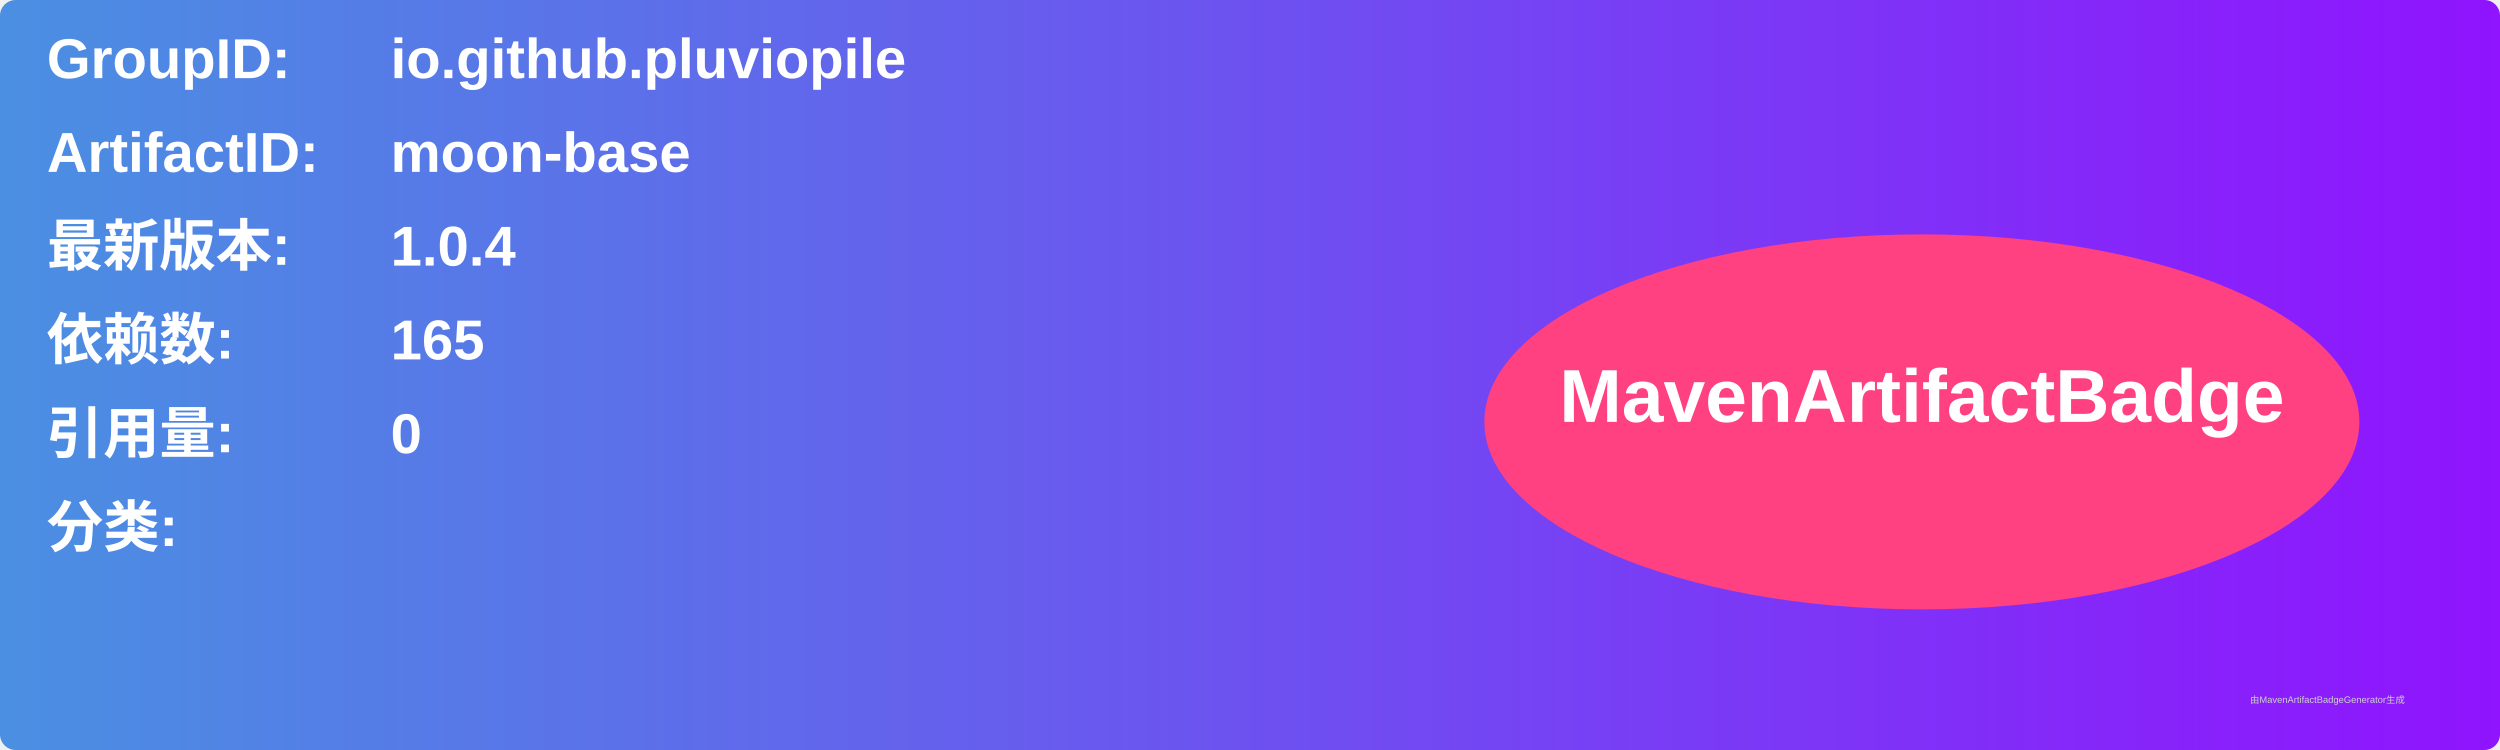
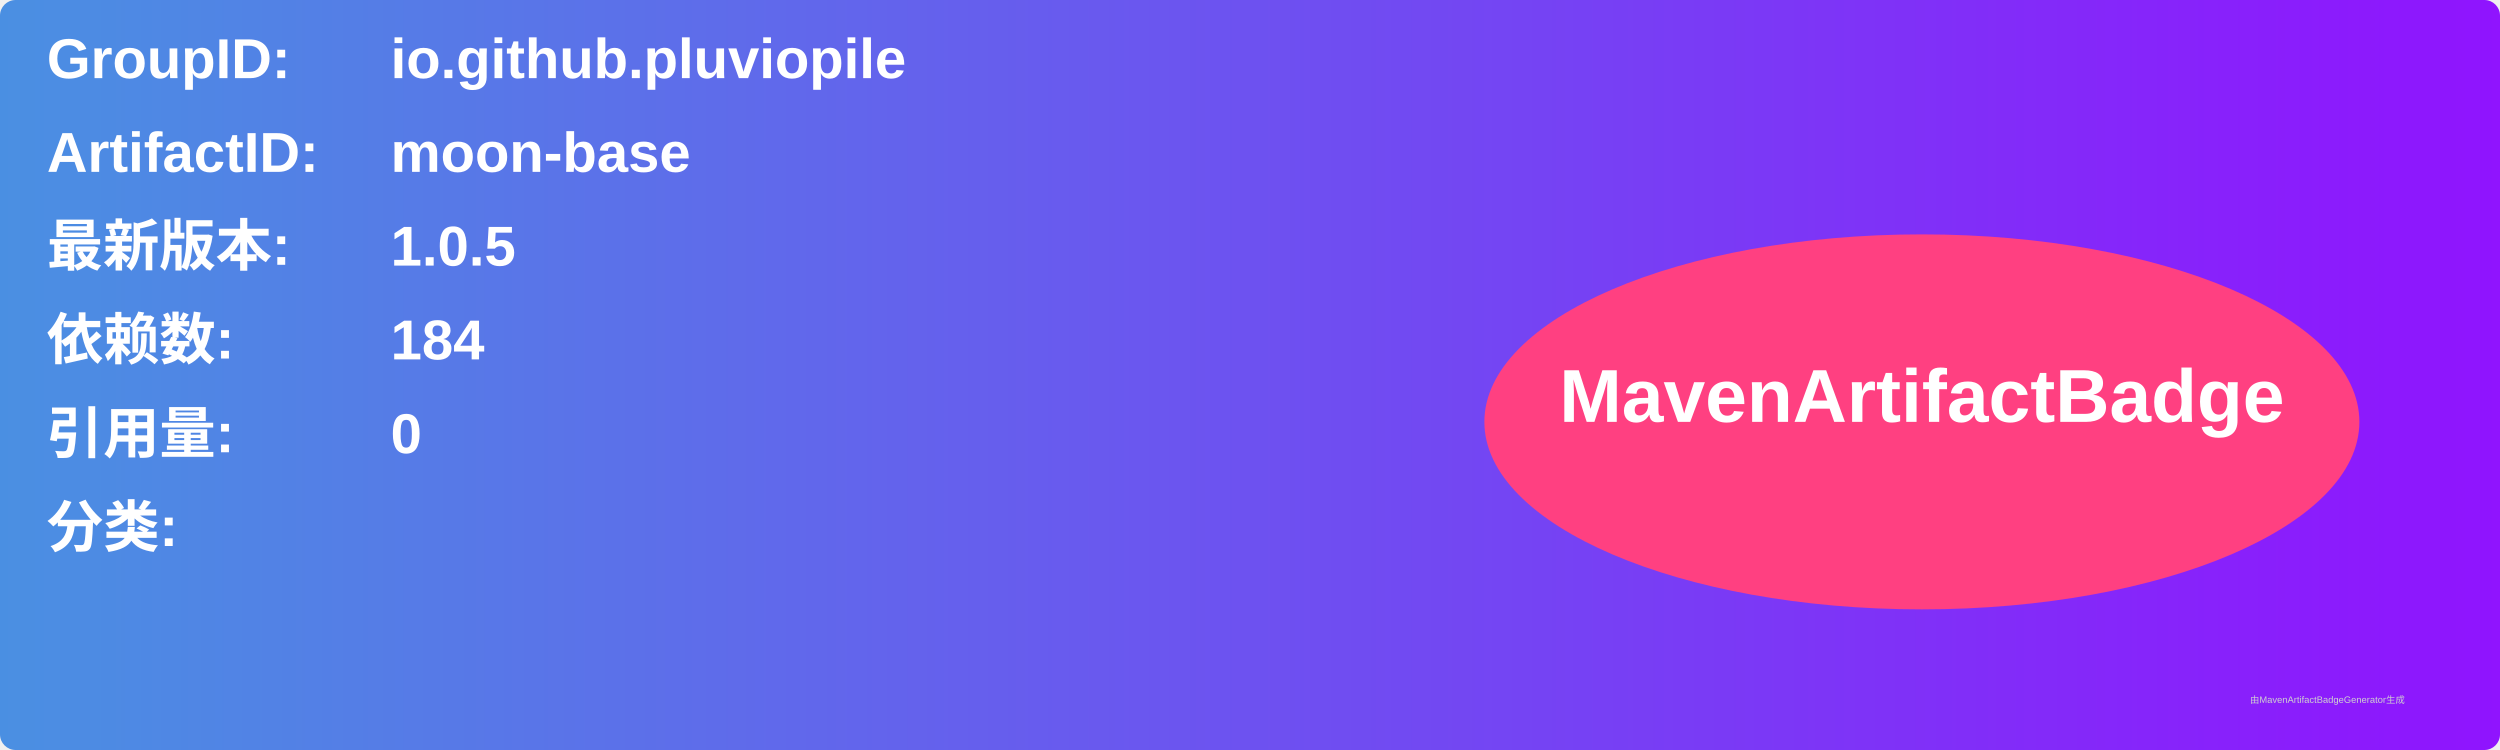
<svg xmlns="http://www.w3.org/2000/svg" width="800" height="240" viewBox="0 0 800 240">
  <linearGradient id="grad" x1="0%" y1="0%" x2="100%" y2="0%">
    <stop offset="0%" stop-color="#4a90e2" />
    <stop offset="100%" stop-color="#9013fe" />
  </linearGradient>
  <rect width="100%" height="100%" rx="5" ry="5" fill="url(#grad)" />
  <g transform="translate(15, 15)">
    <text x="0" y="10" font-family="Arial" font-size="18" fill="white" font-weight="bold" width="260">GroupID:</text>
    <text x="110" y="10" font-family="Arial" font-size="18" fill="white" font-weight="bold" width="460">io.github.pluviopile</text>
    <text x="0" y="40" font-family="Arial" font-size="18" fill="white" font-weight="bold" width="260">ArtifactID:</text>
    <text x="110" y="40" font-family="Arial" font-size="18" fill="white" font-weight="bold" width="460">moon-base</text>
    <text x="0" y="70" font-family="Arial" font-size="18" fill="white" font-weight="bold">最新版本:</text>
    <text x="110" y="70" font-family="Arial" font-size="18" fill="white" font-weight="bold">
-       <tspan font-weight="bold">1.0.4</tspan>
+       <tspan font-weight="bold">1.0.5</tspan>
    </text>
    <text x="0" y="100" font-family="Arial" font-size="18" fill="white" font-weight="bold">依赖数: </text>
    <text x="110" y="100" font-family="Arial" font-size="18" fill="white">
-       <tspan font-weight="bold">165</tspan>
+       <tspan font-weight="bold">184</tspan>
    </text>
    <text x="0" y="130" font-family="Arial" font-size="18" fill="white" font-weight="bold">引用量: </text>
    <text x="110" y="130" font-family="Arial" font-size="18" fill="white">
      <tspan font-weight="bold">0</tspan>
    </text>
    <text x="0" y="160" font-family="Arial" font-size="18" fill="white" font-weight="bold">分类:</text>
    <text x="10" y="190" font-family="Arial" font-size="10" fill="white">
      <tspan font-weight="bold" />
    </text>
    <ellipse cx="600" cy="120" rx="140" ry="60" fill="#ff4081" />
    <text x="600" y="120" text-anchor="middle" font-family="Arial" font-size="24" fill="white" font-weight="bold">MavenArtifactBadge</text>
  </g>
  <text x="720" y="225" font-family="Arial" font-size="3" fill="#d0d0d0">由MavenArtifactBadgeGenerator生成</text>
</svg>
